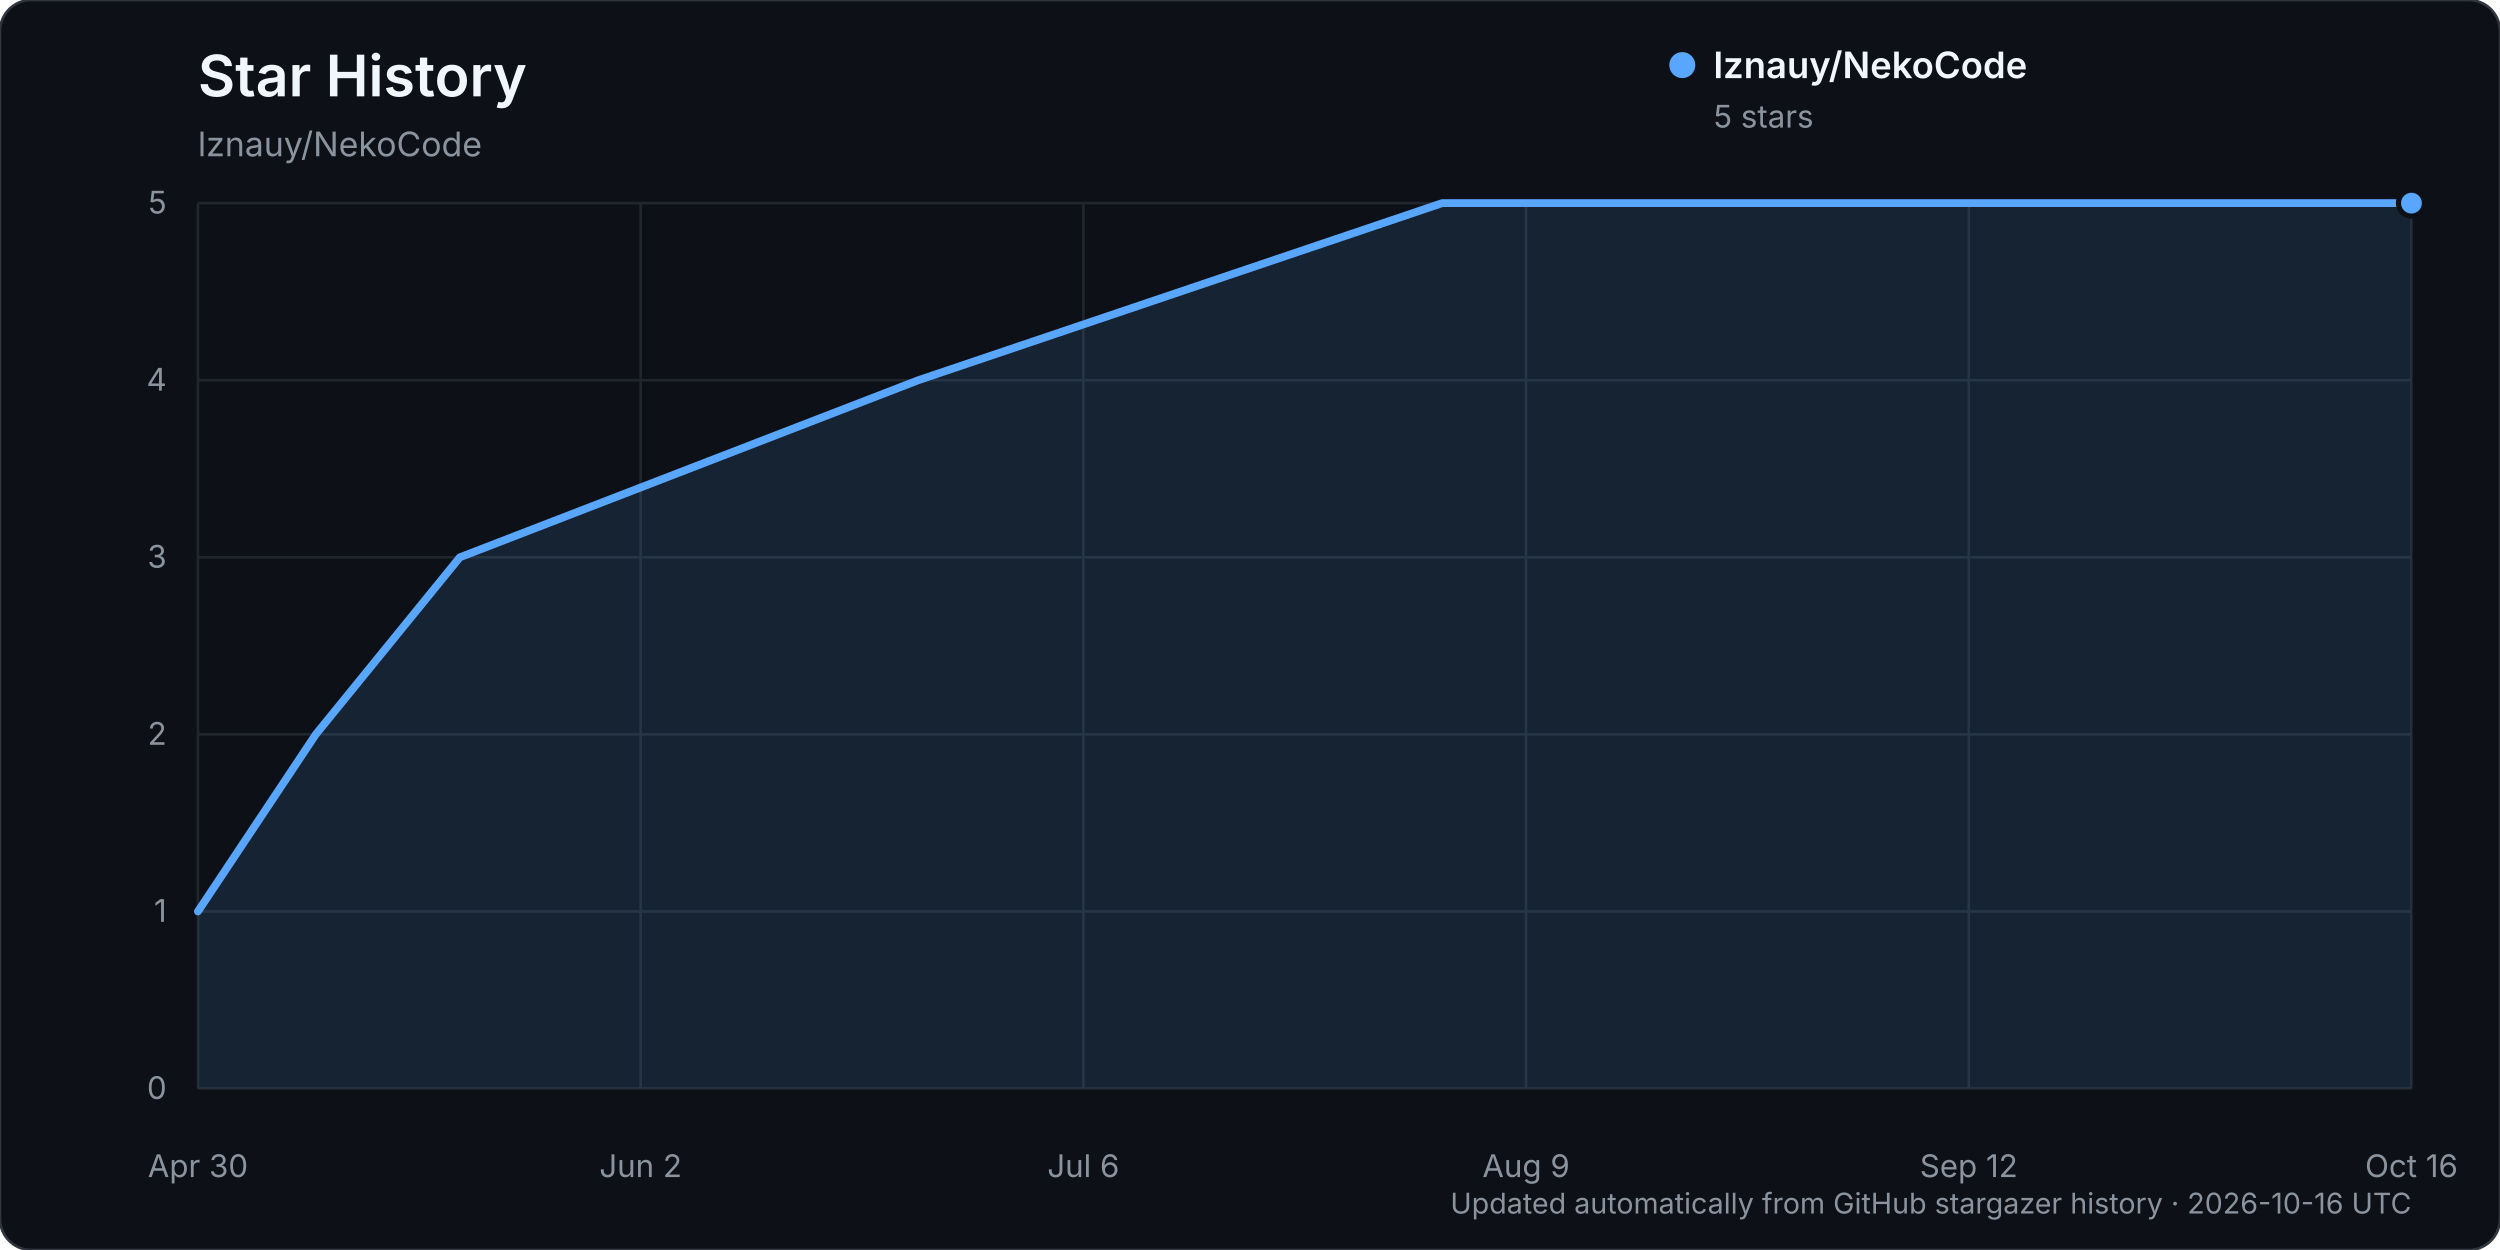
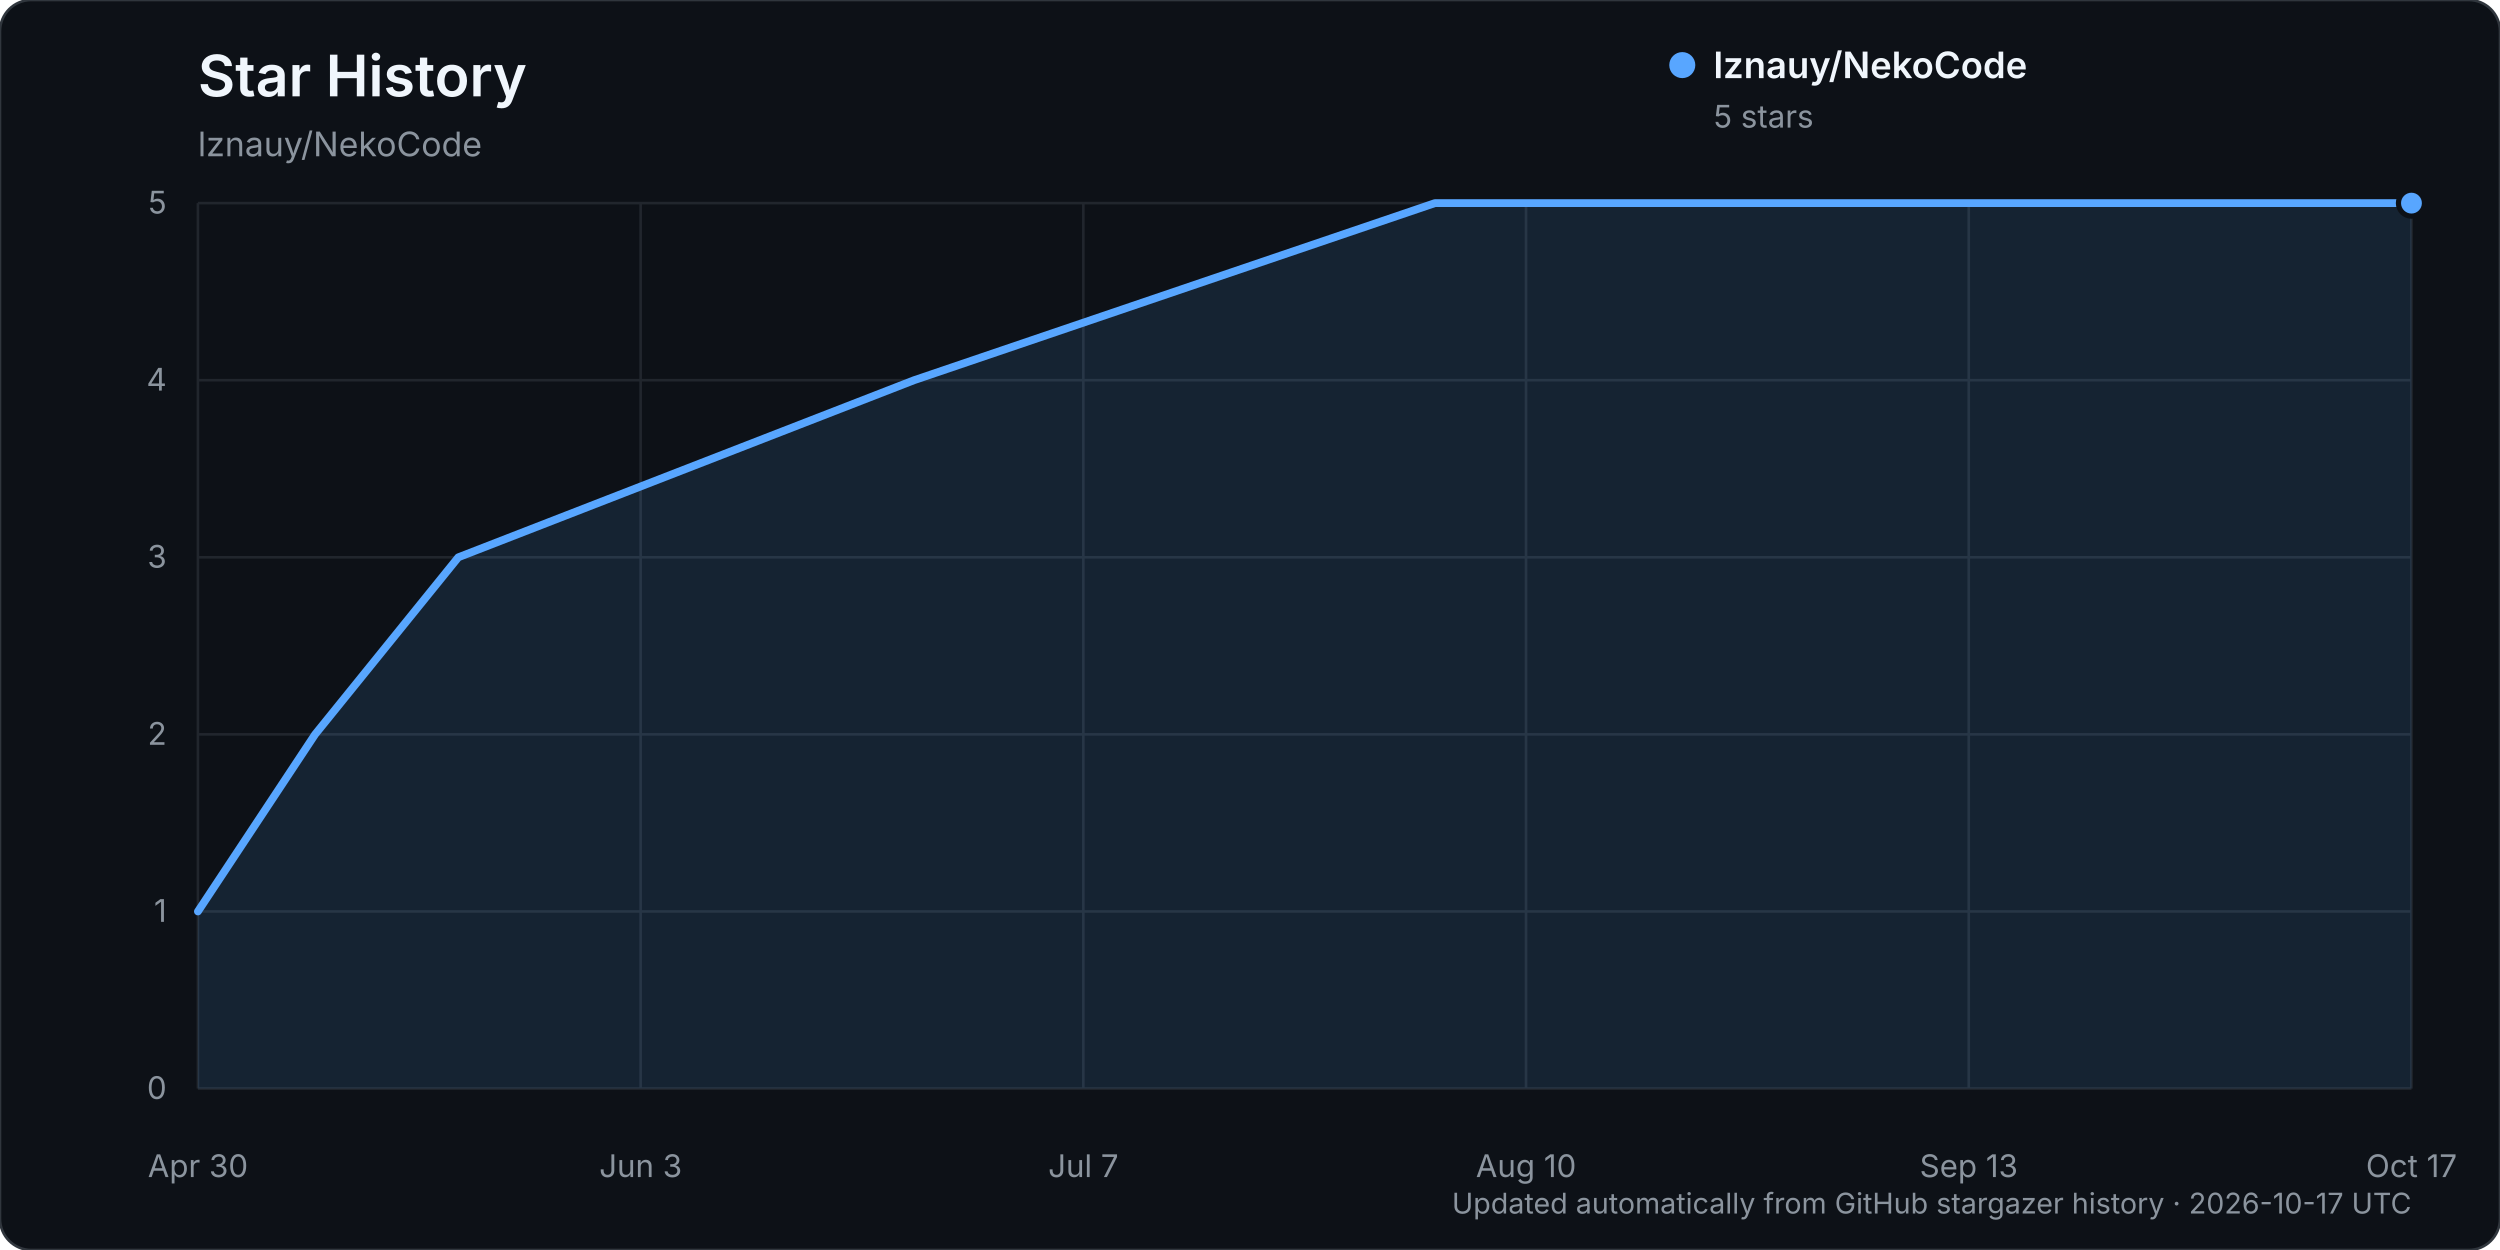
<svg xmlns="http://www.w3.org/2000/svg" width="960" height="480" viewBox="0 0 960 480" role="img" aria-labelledby="title description">
  <rect width="960" height="480" rx="12" fill="#0d1117" stroke="#30363d" />
  <text x="76" y="37" fill="#f0f6fc" font-family="-apple-system, BlinkMacSystemFont, 'Segoe UI', sans-serif" font-size="22" font-weight="600">Star History</text>
  <text x="76" y="60" fill="#8b949e" font-family="-apple-system, BlinkMacSystemFont, 'Segoe UI', sans-serif" font-size="13">lznauy/NekoCode</text>
  <g font-family="-apple-system, BlinkMacSystemFont, 'Segoe UI', sans-serif">
    <line x1="76" y1="418.00" x2="926" y2="418.00" stroke="#21262d" stroke-width="1" />
    <text x="64" y="422.00" text-anchor="end" fill="#8b949e" font-size="12">0</text>
    <line x1="76" y1="350.00" x2="926" y2="350.00" stroke="#21262d" stroke-width="1" />
    <text x="64" y="354.00" text-anchor="end" fill="#8b949e" font-size="12">1</text>
    <line x1="76" y1="282.00" x2="926" y2="282.00" stroke="#21262d" stroke-width="1" />
    <text x="64" y="286.00" text-anchor="end" fill="#8b949e" font-size="12">2</text>
    <line x1="76" y1="214.00" x2="926" y2="214.00" stroke="#21262d" stroke-width="1" />
    <text x="64" y="218.00" text-anchor="end" fill="#8b949e" font-size="12">3</text>
    <line x1="76" y1="146.00" x2="926" y2="146.00" stroke="#21262d" stroke-width="1" />
    <text x="64" y="150.00" text-anchor="end" fill="#8b949e" font-size="12">4</text>
    <line x1="76" y1="78.00" x2="926" y2="78.00" stroke="#21262d" stroke-width="1" />
    <text x="64" y="82.00" text-anchor="end" fill="#8b949e" font-size="12">5</text>
    <line x1="76.00" y1="78" x2="76.00" y2="418" stroke="#21262d" stroke-width="1" />
    <text x="76.00" y="452" text-anchor="middle" fill="#8b949e" font-size="12">Apr 30</text>
    <line x1="246.00" y1="78" x2="246.00" y2="418" stroke="#21262d" stroke-width="1" />
-     <text x="246.00" y="452" text-anchor="middle" fill="#8b949e" font-size="12">Jun 2</text>
+     <text x="246.00" y="452" text-anchor="middle" fill="#8b949e" font-size="12">Jun 3</text>
    <line x1="416.00" y1="78" x2="416.00" y2="418" stroke="#21262d" stroke-width="1" />
-     <text x="416.00" y="452" text-anchor="middle" fill="#8b949e" font-size="12">Jul 6</text>
+     <text x="416.00" y="452" text-anchor="middle" fill="#8b949e" font-size="12">Jul 7</text>
    <line x1="586.00" y1="78" x2="586.00" y2="418" stroke="#21262d" stroke-width="1" />
-     <text x="586.00" y="452" text-anchor="middle" fill="#8b949e" font-size="12">Aug 9</text>
+     <text x="586.00" y="452" text-anchor="middle" fill="#8b949e" font-size="12">Aug 10</text>
    <line x1="756.00" y1="78" x2="756.00" y2="418" stroke="#21262d" stroke-width="1" />
-     <text x="756.00" y="452" text-anchor="middle" fill="#8b949e" font-size="12">Sep 12</text>
+     <text x="756.00" y="452" text-anchor="middle" fill="#8b949e" font-size="12">Sep 13</text>
    <line x1="926.00" y1="78" x2="926.00" y2="418" stroke="#21262d" stroke-width="1" />
-     <text x="926.00" y="452" text-anchor="middle" fill="#8b949e" font-size="12">Oct 16</text>
-     <path d="M76.00,350.00 L121.27,282.00 L176.59,214.00 L352.63,146.00 L553.81,78.00 L926.00,78.00 L926.00,418.00 L76.00,418.00 Z" fill="#58a6ff" opacity="0.12" />
-     <path d="M76.00,350.00 L121.27,282.00 L176.59,214.00 L352.63,146.00 L553.81,78.00 L926.00,78.00" fill="none" stroke="#58a6ff" stroke-width="3" stroke-linecap="round" stroke-linejoin="round" />
+     <text x="926.00" y="452" text-anchor="middle" fill="#8b949e" font-size="12">Oct 17</text>
+     <path d="M76.00,350.00 L121.00,282.00 L176.00,214.00 L351.00,146.00 L551.00,78.00 L926.00,78.00 L926.00,418.00 L76.00,418.00 Z" fill="#58a6ff" opacity="0.12" />
+     <path d="M76.00,350.00 L121.00,282.00 L176.00,214.00 L351.00,146.00 L551.00,78.00 L926.00,78.00" fill="none" stroke="#58a6ff" stroke-width="3" stroke-linecap="round" stroke-linejoin="round" />
    <circle cx="926.00" cy="78.00" r="5" fill="#58a6ff" stroke="#0d1117" stroke-width="2" />
    <g transform="translate(646, 25)">
      <circle cx="0" cy="0" r="5" fill="#58a6ff" />
      <text x="12" y="5" fill="#f0f6fc" font-size="14" font-weight="600">lznauy/NekoCode</text>
      <text x="12" y="24" fill="#8b949e" font-size="12">5 stars</text>
    </g>
-     <text x="926" y="466" text-anchor="end" fill="#8b949e" font-size="11">Updated automatically from GitHub stargazer history · 2026-10-16 UTC</text>
+     <text x="926" y="466" text-anchor="end" fill="#8b949e" font-size="11">Updated automatically from GitHub stargazer history · 2026-10-17 UTC</text>
  </g>
</svg>
